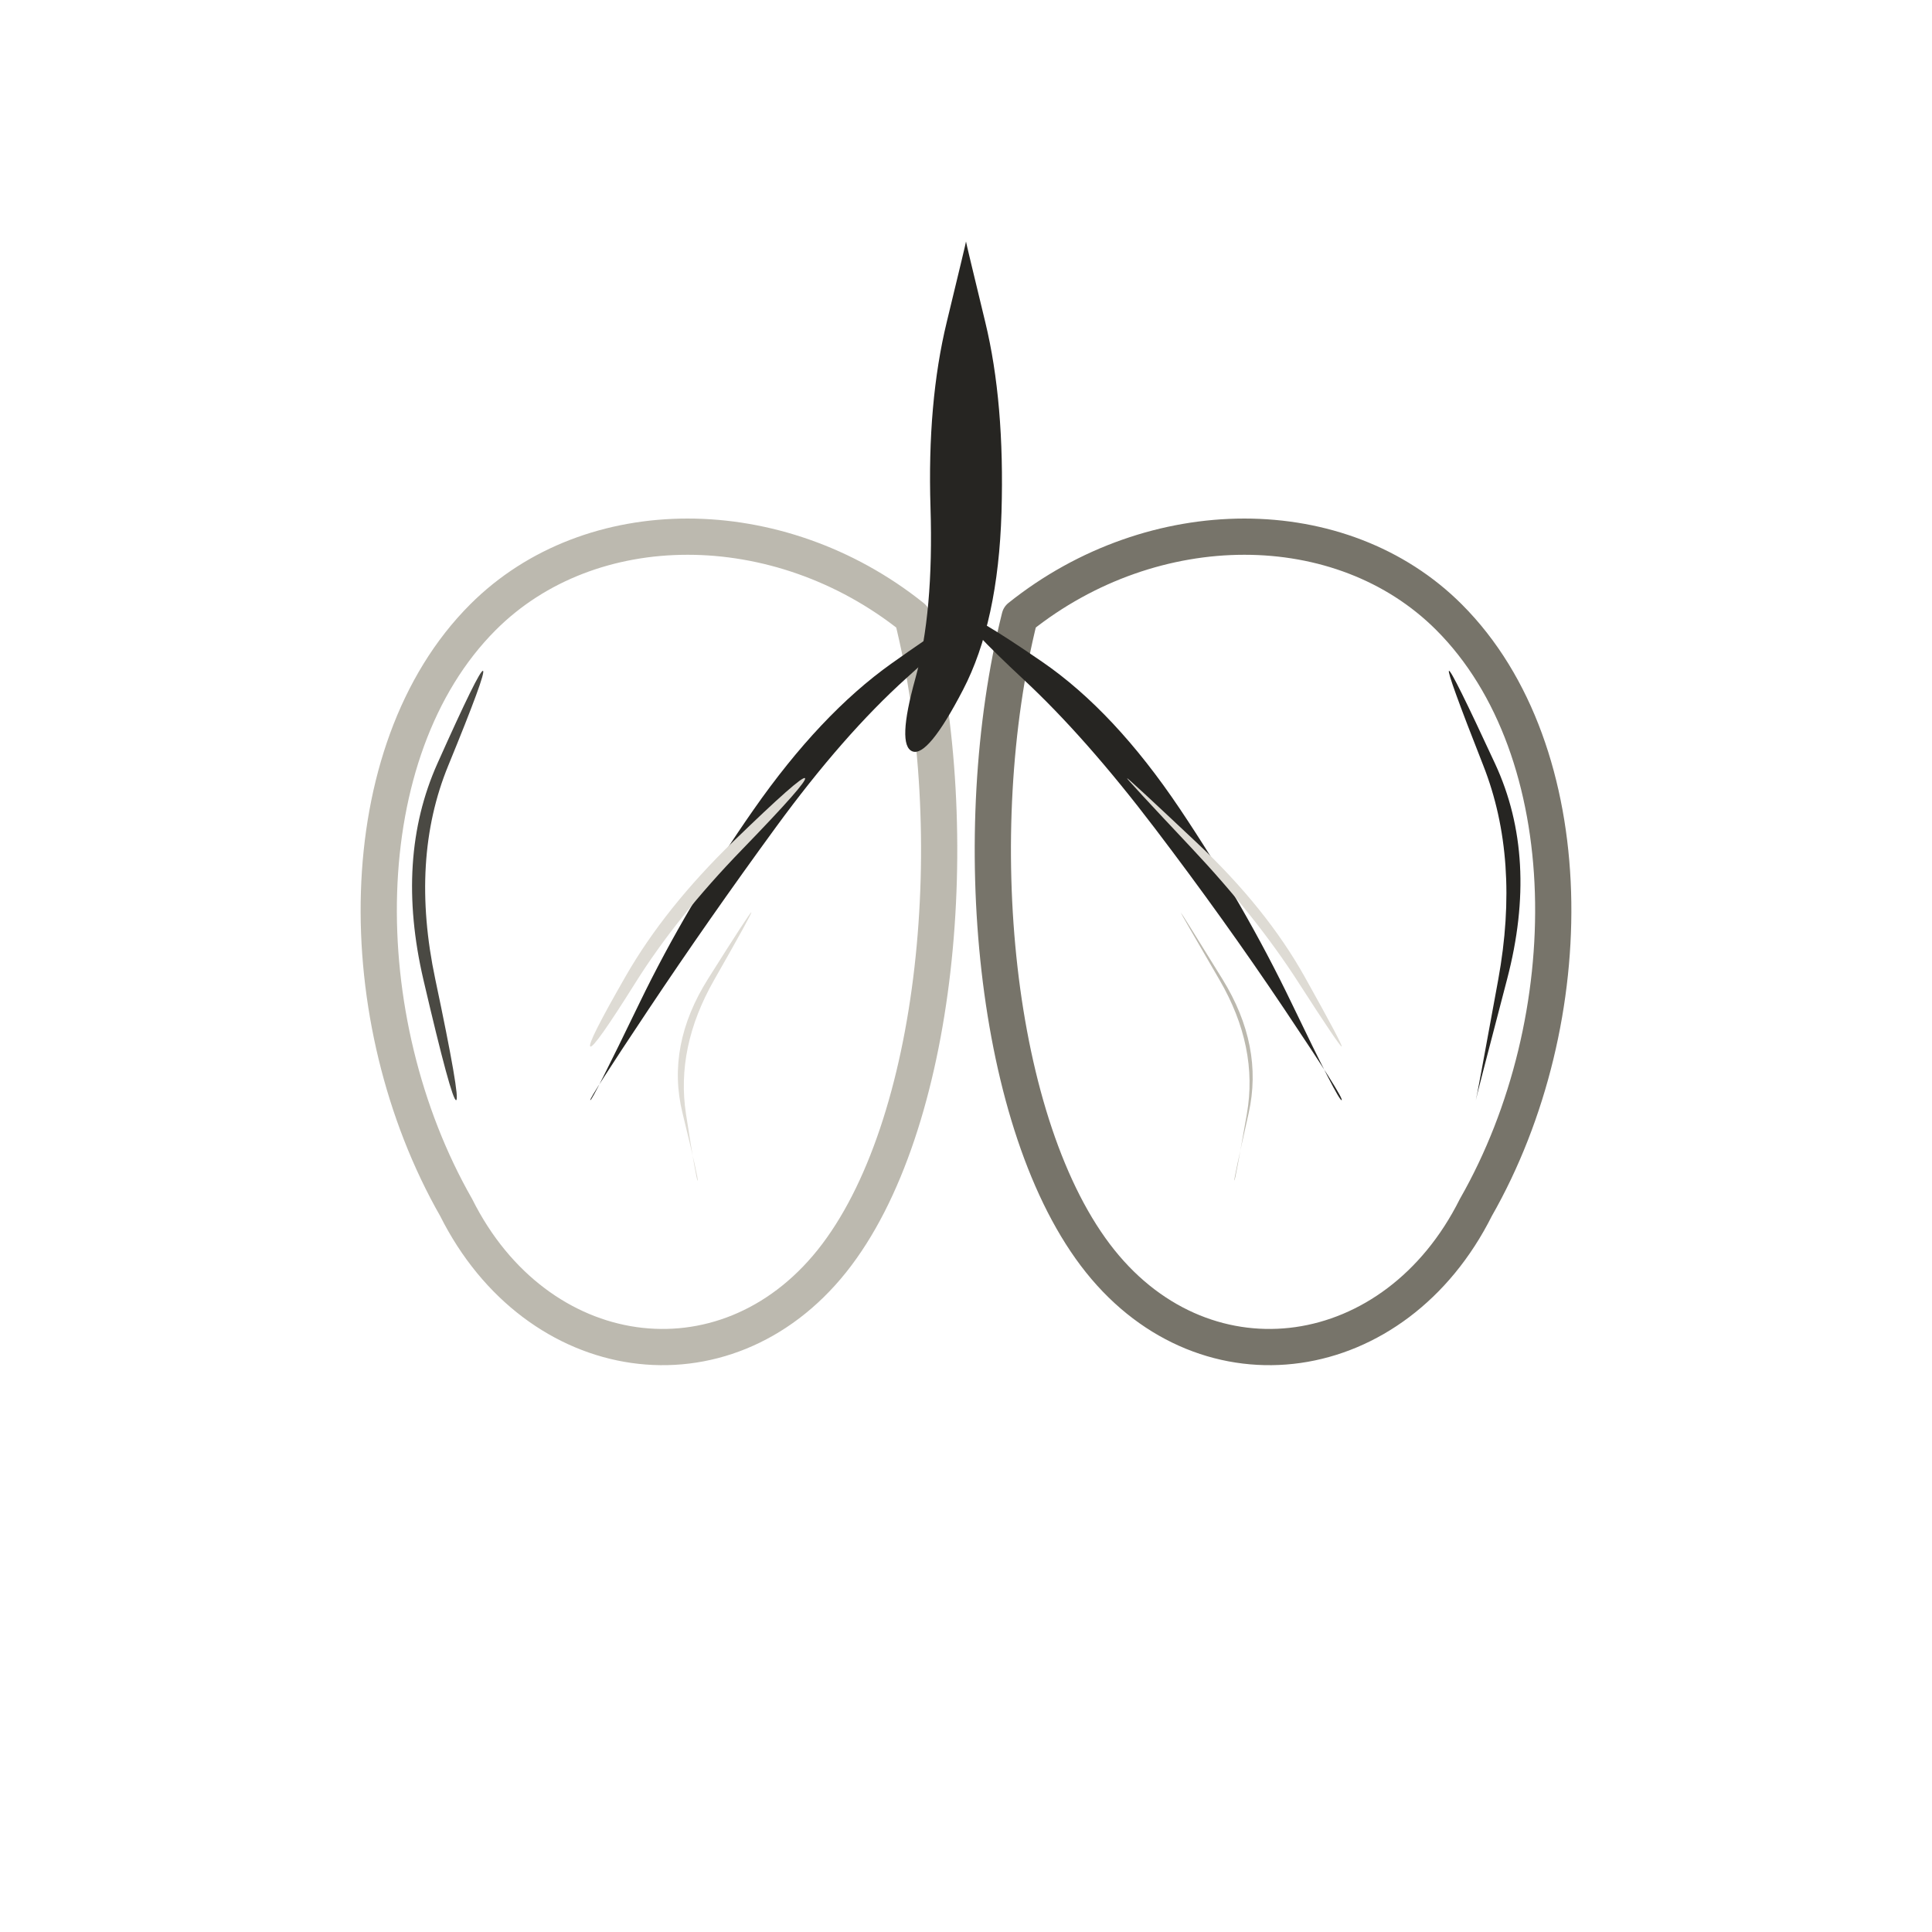
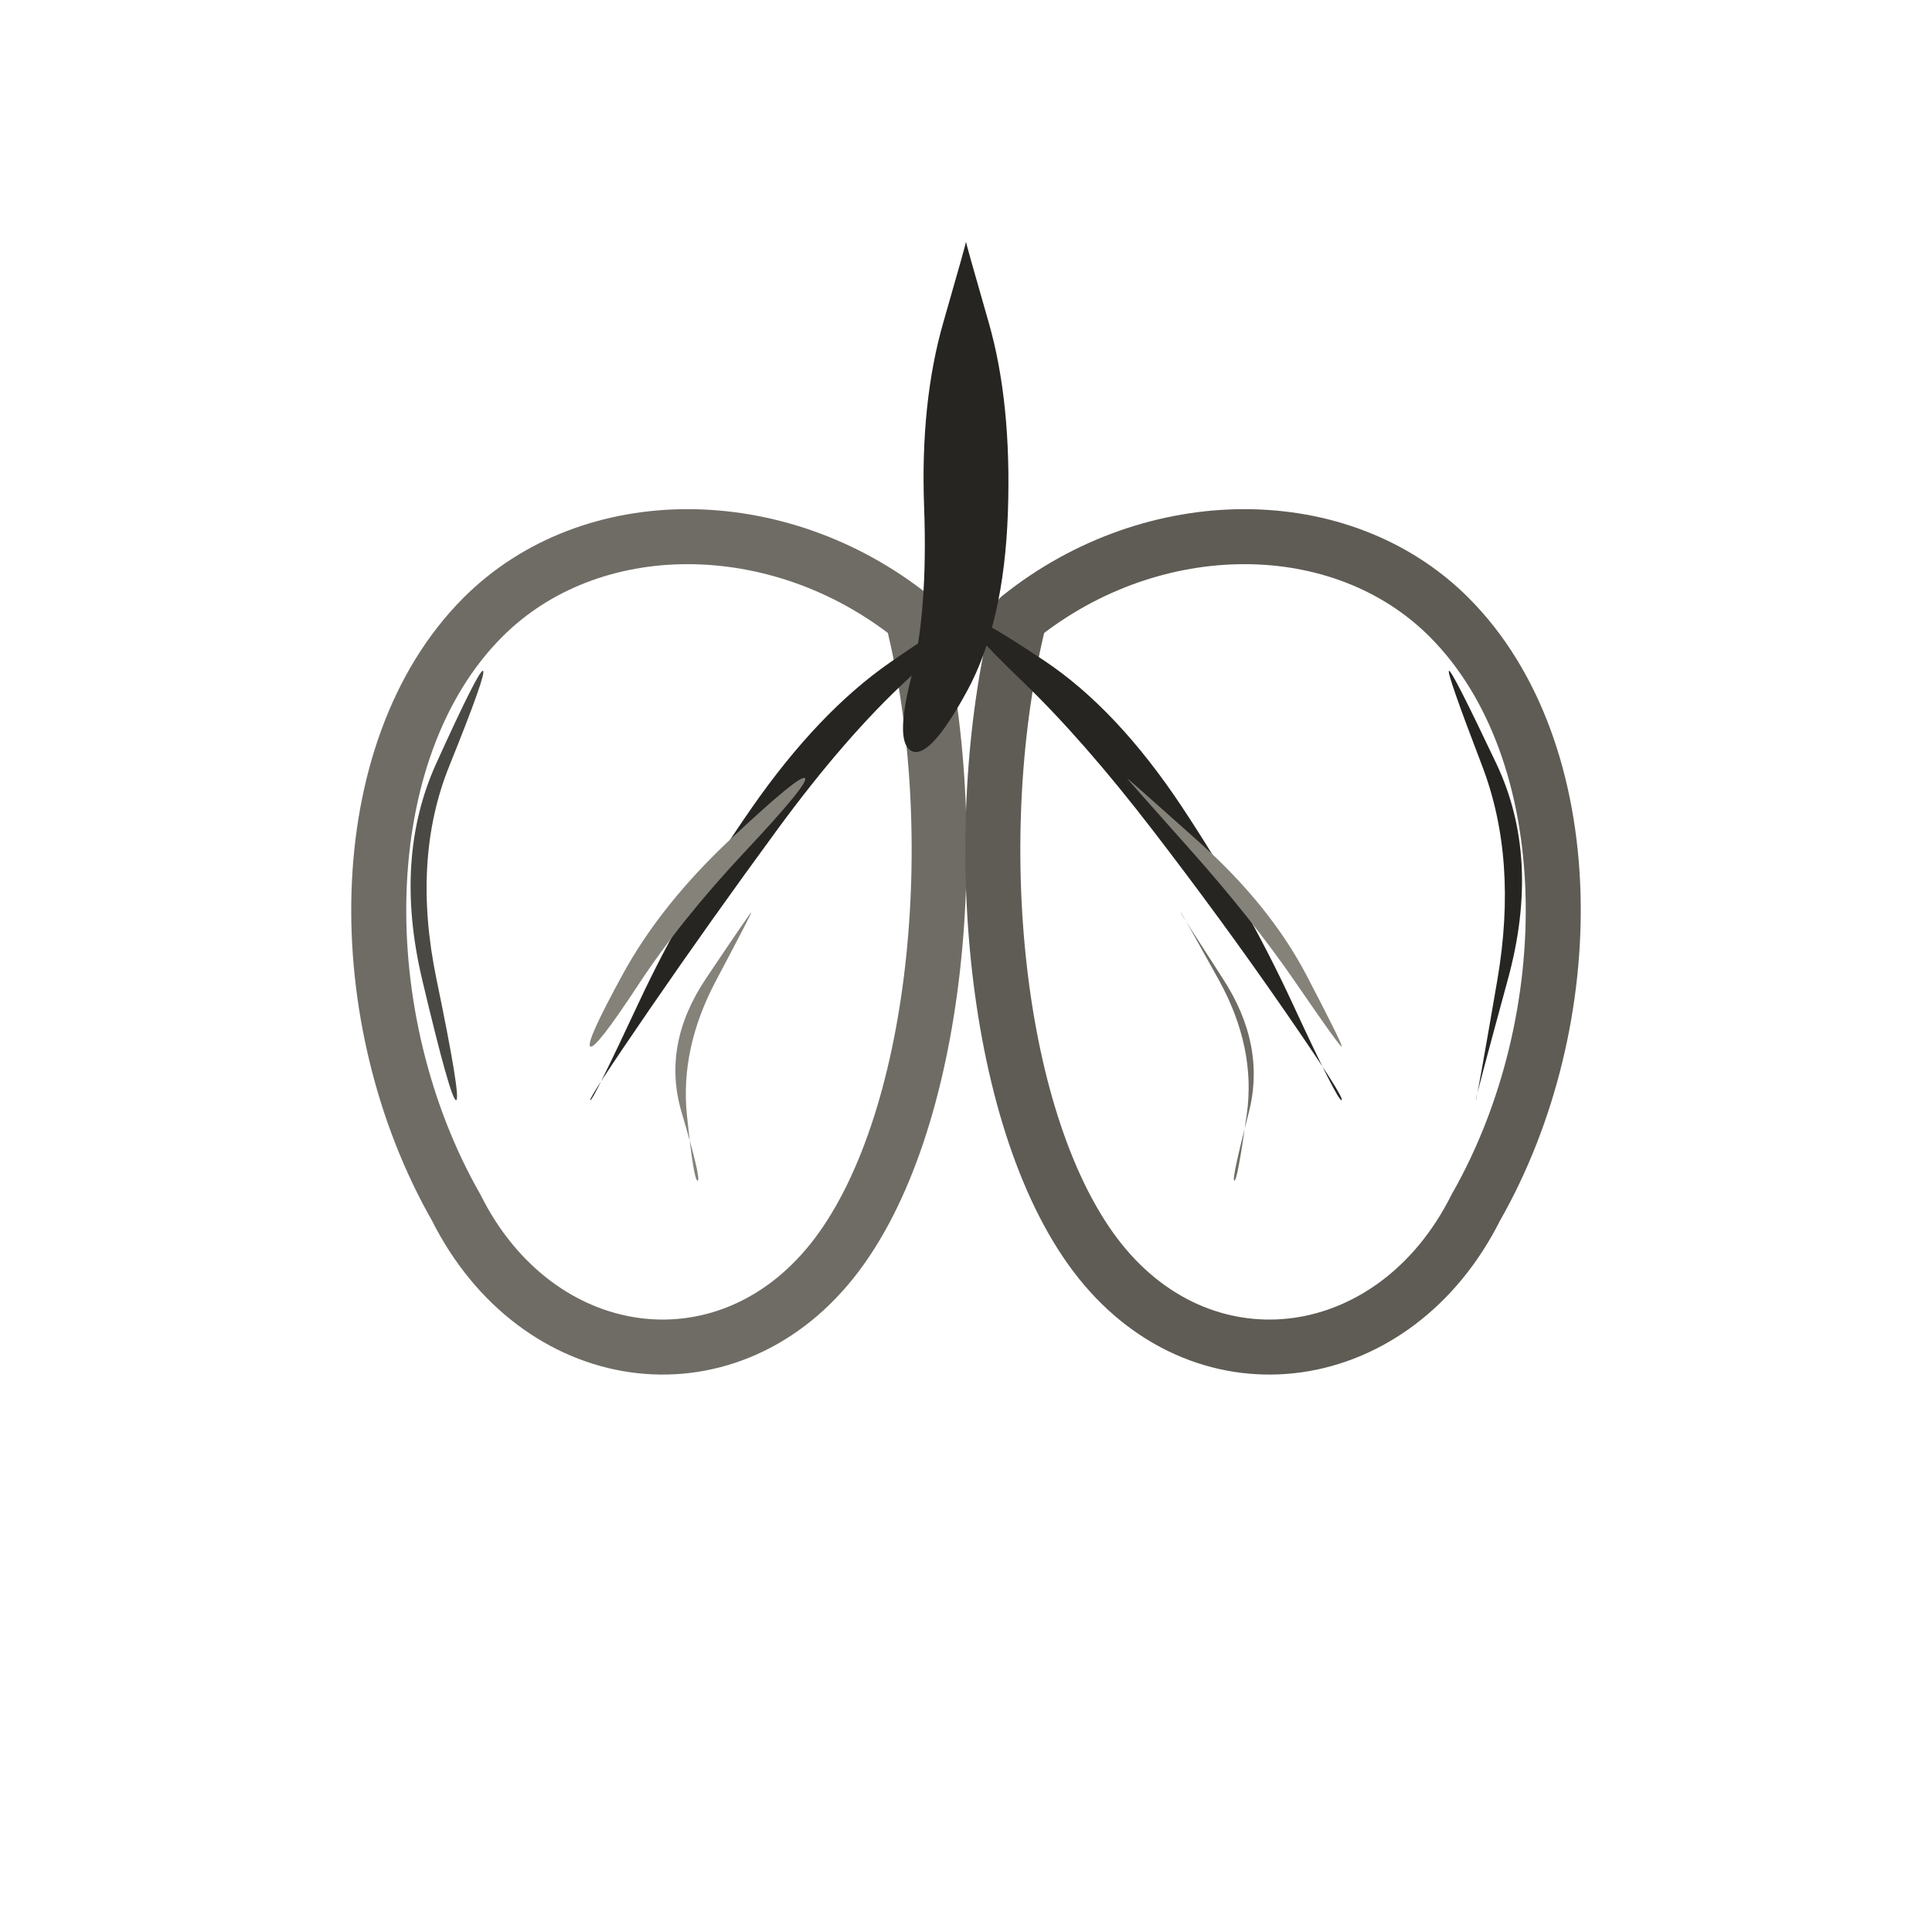
<svg xmlns="http://www.w3.org/2000/svg" viewBox="0 0 72 72" role="img" aria-label="body / breath" data-pua="U+F0203" data-castalia-style="sumi-e-naturalist-v2" data-ink-stroke-system="filled-brush-mass-v2" data-ink-animation="wash-v1" data-ink-path-units="normalized">
-   <path class="ink-dry" d="M 34 23 C 29 19 22 19 18 23 C 13 28 13 38 17 45 C 20 51 27 52 31 47 C 35 42 36 31 34 23 Z" fill="none" stroke="#bcb9af" stroke-width="1.35" stroke-linecap="round" stroke-linejoin="round" pathLength="1" data-ink-brush-pass="dry-contour-v2" />
-   <path class="ink-dry" d="M 38 23 C 43 19 50 19 54 23 C 59 28 59 38 55 45 C 52 51 45 52 41 47 C 37 42 36 31 38 23 Z" fill="none" stroke="#77746a" stroke-width="1.35" stroke-linecap="round" stroke-linejoin="round" pathLength="1" data-ink-brush-pass="dry-contour-v2" />
-   <path class="ink-wash" d="M 36.000,9.000 Q 36.010,9.000 35.283,12.000 Q 34.555,15.000 34.677,18.908 Q 34.799,22.815 34.111,25.292 Q 33.422,27.769 34.000,28.000 Q 34.578,28.231 35.889,25.708 Q 37.201,23.185 37.323,19.092 Q 37.445,15.000 36.717,12.000 Q 35.990,9.000 36.000,9.000 Z" fill="#262522" data-ink-brush-pass="loaded-ribbon-v2" />
-   <path class="ink-wash" d="M 36.000,23.000 Q 35.874,22.843 33.223,24.727 Q 30.572,26.611 28.083,30.175 Q 25.593,33.738 23.828,37.387 Q 22.063,41.036 22.000,41.000 Q 21.937,40.964 24.172,37.613 Q 26.407,34.262 28.917,30.825 Q 31.428,27.389 33.777,25.273 Q 36.126,23.157 36.000,23.000 Z" fill="#262522" data-ink-brush-pass="loaded-ribbon-v2" />
-   <path class="ink-wash" d="M 36.000,23.000 Q 35.852,23.185 38.159,25.335 Q 40.466,27.485 43.038,30.868 Q 45.611,34.250 47.856,37.596 Q 50.101,40.942 50.000,41.000 Q 49.899,41.058 48.144,37.404 Q 46.389,33.750 43.962,30.132 Q 41.534,26.515 38.841,24.665 Q 36.148,22.815 36.000,23.000 Z" fill="#262522" data-ink-brush-pass="loaded-ribbon-v2" />
-   <path class="ink-dry" d="M 30.000,29.000 Q 29.882,28.882 27.332,31.354 Q 24.783,33.827 23.322,36.372 Q 21.861,38.917 22.000,39.000 Q 22.139,39.083 23.678,36.628 Q 25.217,34.173 27.668,31.646 Q 30.118,29.118 30.000,29.000 Z" fill="#dedbd4" data-ink-brush-pass="dry-edge-v1" />
-   <path class="ink-dry" d="M 42.000,29.000 Q 41.977,29.023 44.392,31.589 Q 46.807,34.155 48.376,36.594 Q 49.945,39.033 50.000,39.000 Q 50.055,38.967 48.624,36.406 Q 47.193,33.845 44.608,31.411 Q 42.023,28.977 42.000,29.000 Z" fill="#dedbd4" data-ink-brush-pass="dry-edge-v1" />
-   <path class="ink-dry" d="M 18.000,25.000 Q 17.869,24.944 16.297,28.463 Q 14.725,31.983 15.779,36.510 Q 16.834,41.037 17.000,41.000 Q 17.166,40.963 16.221,36.490 Q 15.275,32.017 16.703,28.537 Q 18.131,25.056 18.000,25.000 Z" fill="#4a4943" data-ink-brush-pass="dry-edge-v1" />
-   <path class="ink-dry" d="M 54.000,25.000 Q 53.904,25.041 55.279,28.531 Q 56.653,32.022 55.834,36.512 Q 55.014,41.003 55.000,41.000 Q 54.986,40.997 56.166,36.488 Q 57.347,31.978 55.721,28.469 Q 54.096,24.959 54.000,25.000 Z" fill="#262522" data-ink-brush-pass="dry-edge-v1" />
-   <path class="ink-dry" d="M 28.000,34.000 Q 27.962,33.977 26.391,36.471 Q 24.819,38.964 25.434,41.477 Q 26.049,43.990 26.000,44.000 Q 25.951,44.010 25.566,41.523 Q 25.181,39.036 26.609,36.529 Q 28.038,34.023 28.000,34.000 Z" fill="#dedbd4" data-ink-brush-pass="dry-edge-v1" />
-   <path class="ink-dry" d="M 44.000,34.000 Q 43.986,34.008 45.445,36.514 Q 46.903,39.019 46.467,41.513 Q 46.031,44.006 46.000,44.000 Q 45.969,43.994 46.533,41.487 Q 47.097,38.981 45.555,36.486 Q 44.014,33.992 44.000,34.000 Z" fill="#bcb9af" data-ink-brush-pass="dry-edge-v1" />
+   <path class="ink-dry" d="M 34 23 C 29 19 22 19 18 23 C 13 28 13 38 17 45 C 20 51 27 52 31 47 C 35 42 36 31 34 23 Z" fill="none" stroke="#6f6c65" stroke-width="2.05" stroke-linecap="round" stroke-linejoin="round" pathLength="1" data-ink-brush-pass="dry-contour-v2" />
+   <path class="ink-dry" d="M 38 23 C 43 19 50 19 54 23 C 59 28 59 38 55 45 C 52 51 45 52 41 47 C 37 42 36 31 38 23 Z" fill="none" stroke="#5f5c55" stroke-width="2.05" stroke-linecap="round" stroke-linejoin="round" pathLength="1" data-ink-brush-pass="dry-contour-v2" />
+   <path class="ink-wash" d="M 36.000,9.000 Q 36.023,9.000 35.159,12.000 Q 34.295,15.000 34.439,18.891 Q 34.583,22.782 33.955,25.257 Q 33.328,27.731 34.000,28.000 Q 34.672,28.269 36.045,25.743 Q 37.417,23.218 37.561,19.109 Q 37.705,15.000 36.841,12.000 Q 35.977,9.000 36.000,9.000 Z" fill="#262522" data-ink-brush-pass="loaded-ribbon-v2" />
+   <path class="ink-wash" d="M 36.000,23.000 Q 35.859,22.823 33.177,24.682 Q 30.495,26.541 28.008,30.116 Q 25.520,33.691 23.802,37.370 Q 22.084,41.048 22.000,41.000 Q 21.916,40.952 24.198,37.630 Q 26.480,34.309 28.992,30.884 Q 31.505,27.459 33.823,25.318 Q 36.141,23.177 36.000,23.000 Z" fill="#262522" data-ink-brush-pass="loaded-ribbon-v2" />
+   <path class="ink-wash" d="M 36.000,23.000 Q 35.832,23.209 38.101,25.391 Q 40.370,27.573 42.955,30.934 Q 45.541,34.295 47.835,37.611 Q 50.129,40.927 50.000,41.000 Q 49.871,41.073 48.165,37.389 Q 46.459,33.705 44.045,30.066 Q 41.630,26.427 38.899,24.609 Q 36.168,22.791 36.000,23.000 Z" fill="#262522" data-ink-brush-pass="loaded-ribbon-v2" />
+   <path class="ink-dry" d="M 30.000,29.000 Q 29.829,28.829 27.231,31.268 Q 24.633,33.706 23.217,36.293 Q 21.801,38.881 22.000,39.000 Q 22.199,39.119 23.783,36.707 Q 25.367,34.294 27.769,31.732 Q 30.171,29.171 30.000,29.000 Z" fill="#85827a" data-ink-brush-pass="dry-edge-v1" />
+   <path class="ink-dry" d="M 42.000,29.000 Q 41.990,29.010 44.331,31.636 Q 46.673,34.262 48.307,36.648 Q 49.942,39.035 50.000,39.000 Q 50.058,38.965 48.693,36.352 Q 47.327,33.738 44.669,31.364 Q 42.010,28.990 42.000,29.000 Z" fill="#85827a" data-ink-brush-pass="dry-edge-v1" />
+   <path class="ink-dry" d="M 18.000,25.000 Q 17.851,24.936 16.255,28.457 Q 14.660,31.979 15.734,36.511 Q 16.808,41.043 17.000,41.000 Q 17.192,40.957 16.266,36.489 Q 15.340,32.021 16.745,28.543 Q 18.149,25.064 18.000,25.000 Z" fill="#4a4943" data-ink-brush-pass="dry-edge-v1" />
+   <path class="ink-dry" d="M 54.000,25.000 Q 53.895,25.045 55.233,28.536 Q 56.572,32.027 55.802,36.517 Q 55.031,41.007 55.000,41.000 Q 54.969,40.993 56.198,36.483 Q 57.428,31.973 55.767,28.464 Q 54.105,24.955 54.000,25.000 Z" fill="#262522" data-ink-brush-pass="dry-edge-v1" />
+   <path class="ink-dry" d="M 28.000,34.000 Q 27.975,33.985 26.315,36.458 Q 24.655,38.931 25.401,41.451 Q 26.147,43.971 26.000,44.000 Q 25.853,44.029 25.599,41.549 Q 25.345,39.069 26.685,36.542 Q 28.025,34.015 28.000,34.000 Z" fill="#85827a" data-ink-brush-pass="dry-edge-v1" />
+   <path class="ink-dry" d="M 44.000,34.000 Q 44.021,33.988 45.417,36.512 Q 46.814,39.037 46.464,41.530 Q 46.113,44.023 46.000,44.000 Q 45.887,43.977 46.536,41.470 Q 47.186,38.963 45.583,36.488 Q 43.979,34.012 44.000,34.000 Z" fill="#6f6c65" data-ink-brush-pass="dry-edge-v1" />
</svg>
